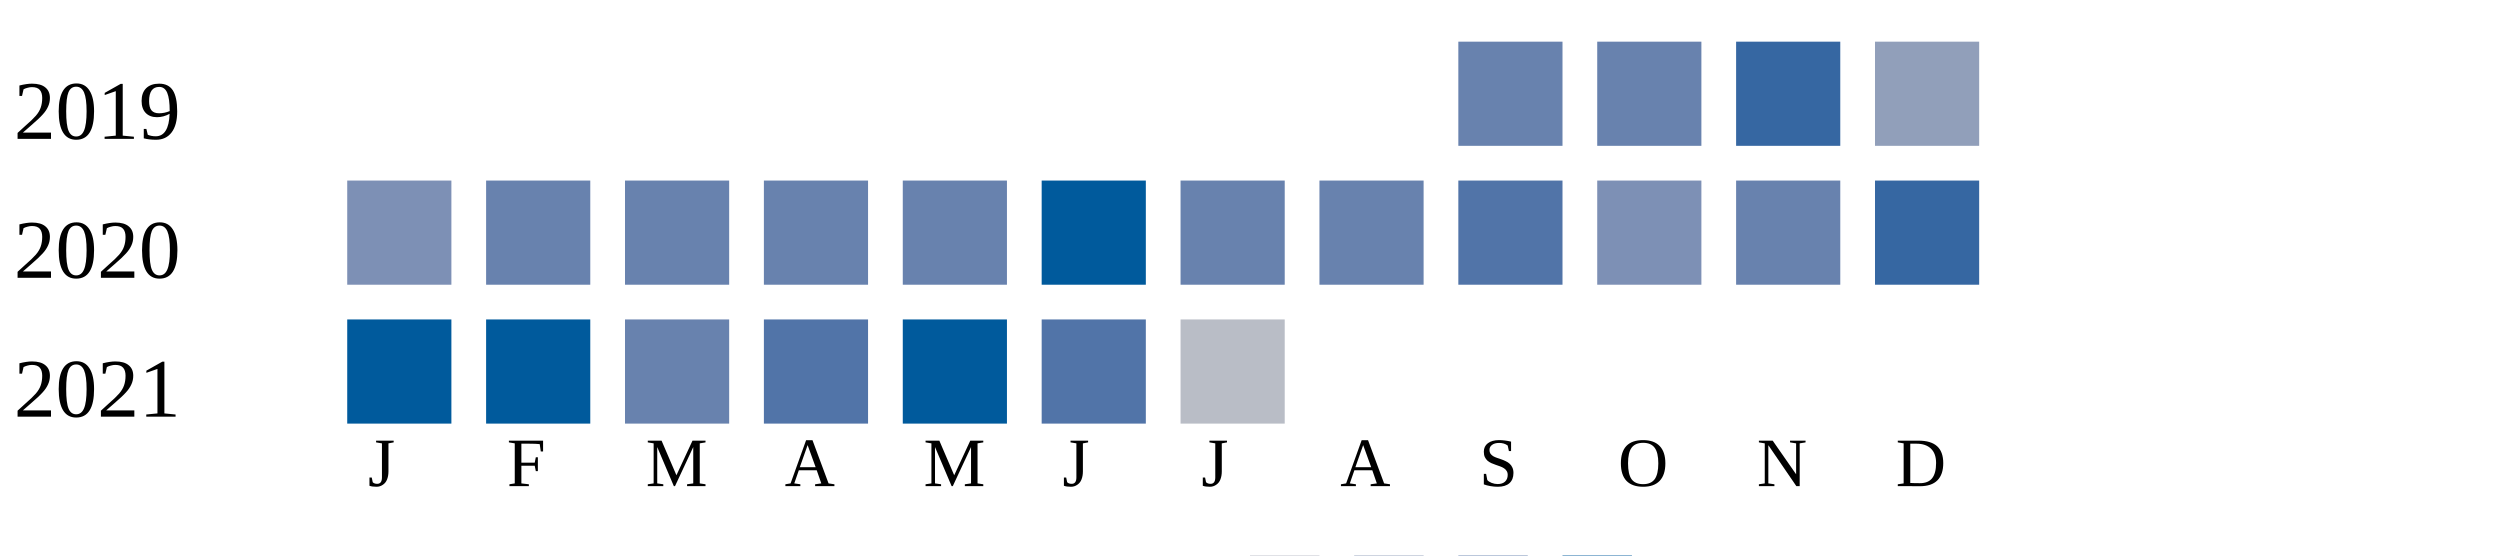
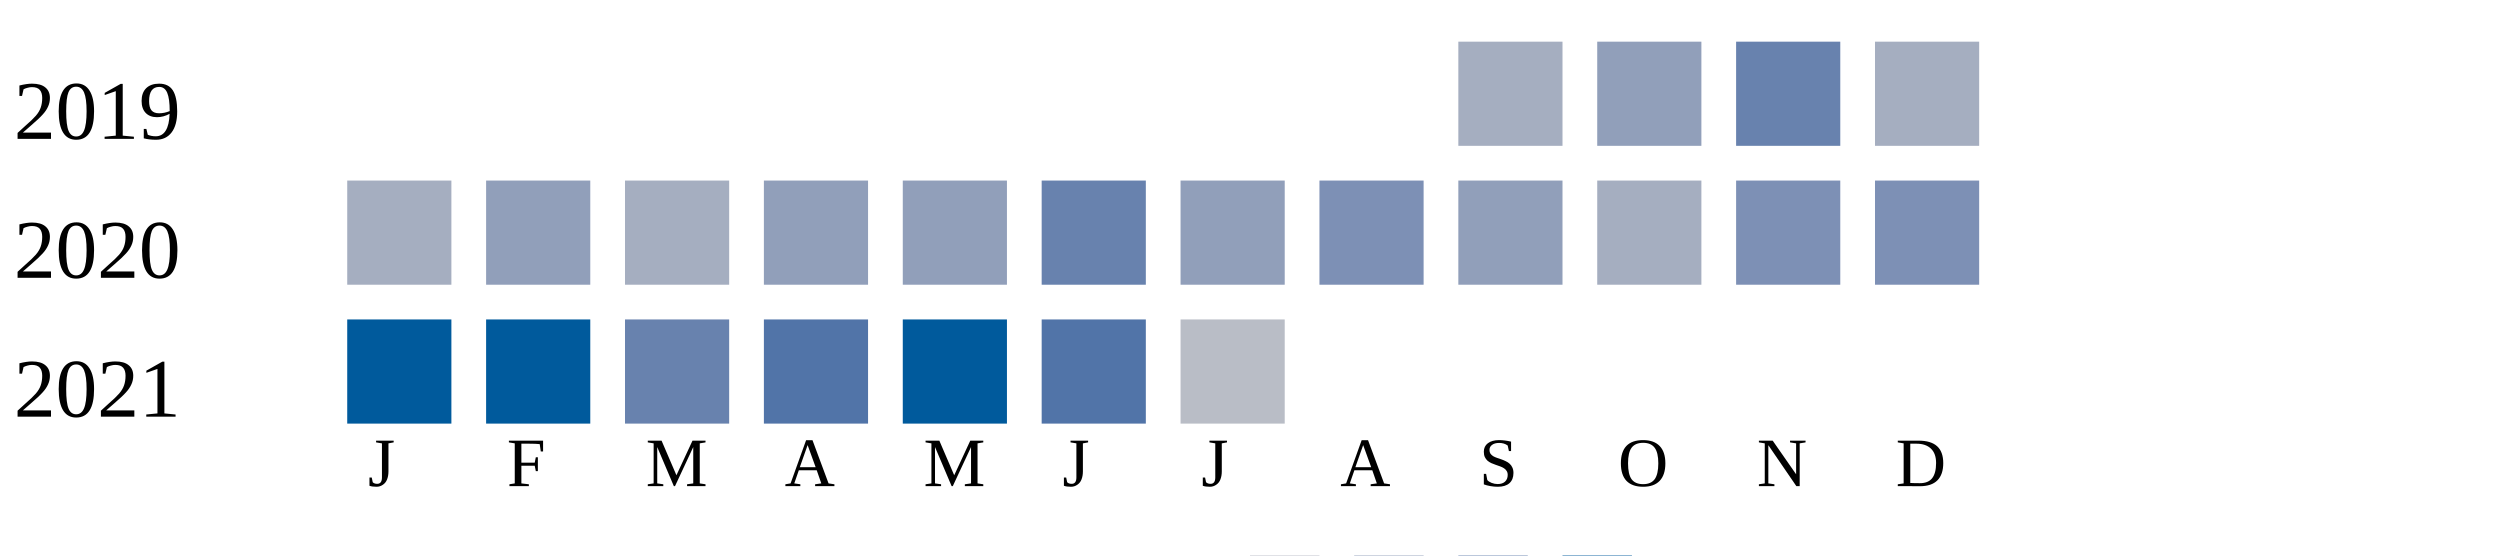
<svg xmlns="http://www.w3.org/2000/svg" width="360" height="80">
  <g transform="translate(0 0)">
    <text x="2" y="20">2019</text>
-     <rect x="210" y="6" width="15" height="15" fill="#6882ae" />
-     <rect x="230" y="6" width="15" height="15" fill="#6882ae" />
-     <rect x="250" y="6" width="15" height="15" fill="#3667a2" />
-     <rect x="270" y="6" width="15" height="15" fill="#919fba" />
+     <rect x="210" y="6" width="15" height="15" fill="#a5aec0" />
+     <rect x="230" y="6" width="15" height="15" fill="#919fba" />
+     <rect x="250" y="6" width="15" height="15" fill="#6882ae" />
+     <rect x="270" y="6" width="15" height="15" fill="#a5aec0" />
  </g>
  <g transform="translate(0 20)">
    <text x="2" y="20">2020</text>
-     <rect x="50" y="6" width="15" height="15" fill="#7d90b5" />
-     <rect x="70" y="6" width="15" height="15" fill="#6882ae" />
-     <rect x="90" y="6" width="15" height="15" fill="#6882ae" />
-     <rect x="110" y="6" width="15" height="15" fill="#6882ae" />
-     <rect x="130" y="6" width="15" height="15" fill="#6882ae" />
-     <rect x="150" y="6" width="15" height="15" fill="#005a9c" />
-     <rect x="170" y="6" width="15" height="15" fill="#6882ae" />
-     <rect x="190" y="6" width="15" height="15" fill="#6882ae" />
-     <rect x="210" y="6" width="15" height="15" fill="#5174a8" />
-     <rect x="230" y="6" width="15" height="15" fill="#7d90b5" />
-     <rect x="250" y="6" width="15" height="15" fill="#6882ae" />
-     <rect x="270" y="6" width="15" height="15" fill="#3667a2" />
+     <rect x="50" y="6" width="15" height="15" fill="#a5aec0" />
+     <rect x="70" y="6" width="15" height="15" fill="#919fba" />
+     <rect x="90" y="6" width="15" height="15" fill="#a5aec0" />
+     <rect x="110" y="6" width="15" height="15" fill="#919fba" />
+     <rect x="130" y="6" width="15" height="15" fill="#919fba" />
+     <rect x="150" y="6" width="15" height="15" fill="#6882ae" />
+     <rect x="170" y="6" width="15" height="15" fill="#919fba" />
+     <rect x="190" y="6" width="15" height="15" fill="#7d90b5" />
+     <rect x="210" y="6" width="15" height="15" fill="#919fba" />
+     <rect x="230" y="6" width="15" height="15" fill="#a5aec0" />
+     <rect x="250" y="6" width="15" height="15" fill="#7d90b5" />
+     <rect x="270" y="6" width="15" height="15" fill="#7d90b5" />
  </g>
  <g transform="translate(0 40)">
    <text x="2" y="20">2021</text>
    <rect x="50" y="6" width="15" height="15" fill="#005a9c" />
    <rect x="70" y="6" width="15" height="15" fill="#005a9c" />
    <rect x="90" y="6" width="15" height="15" fill="#6882ae" />
    <rect x="110" y="6" width="15" height="15" fill="#5174a8" />
    <rect x="130" y="6" width="15" height="15" fill="#005a9c" />
    <rect x="150" y="6" width="15" height="15" fill="#5174a8" />
    <rect x="170" y="6" width="15" height="15" fill="#b9bdc6" />
  </g>
  <text style="font-size: 10px; text-align: center" x="53" y="70">J</text>
  <text style="font-size: 10px; text-align: center" x="73" y="70">F</text>
  <text style="font-size: 10px; text-align: center" x="93" y="70">M</text>
  <text style="font-size: 10px; text-align: center" x="113" y="70">A</text>
  <text style="font-size: 10px; text-align: center" x="133" y="70">M</text>
  <text style="font-size: 10px; text-align: center" x="153" y="70">J</text>
  <text style="font-size: 10px; text-align: center" x="173" y="70">J</text>
  <text style="font-size: 10px; text-align: center" x="193" y="70">A</text>
  <text style="font-size: 10px; text-align: center" x="213" y="70">S</text>
  <text style="font-size: 10px; text-align: center" x="233" y="70">O</text>
  <text style="font-size: 10px; text-align: center" x="253" y="70">N</text>
  <text style="font-size: 10px; text-align: center" x="273" y="70">D</text>
  <text style="font-size: 10px;" x="155" y="89">Less</text>
  <rect fill="#b9bdc6" width="10" height="10" x="180" y="80" />
  <rect fill="#919fba" width="10" height="10" x="195" y="80" />
  <rect fill="#6882ae" width="10" height="10" x="210" y="80" />
  <rect fill="#005a9c" width="10" height="10" x="225" y="80" />
  <text x="240" y="89" style="font-size: 10px;">More</text>
</svg>
